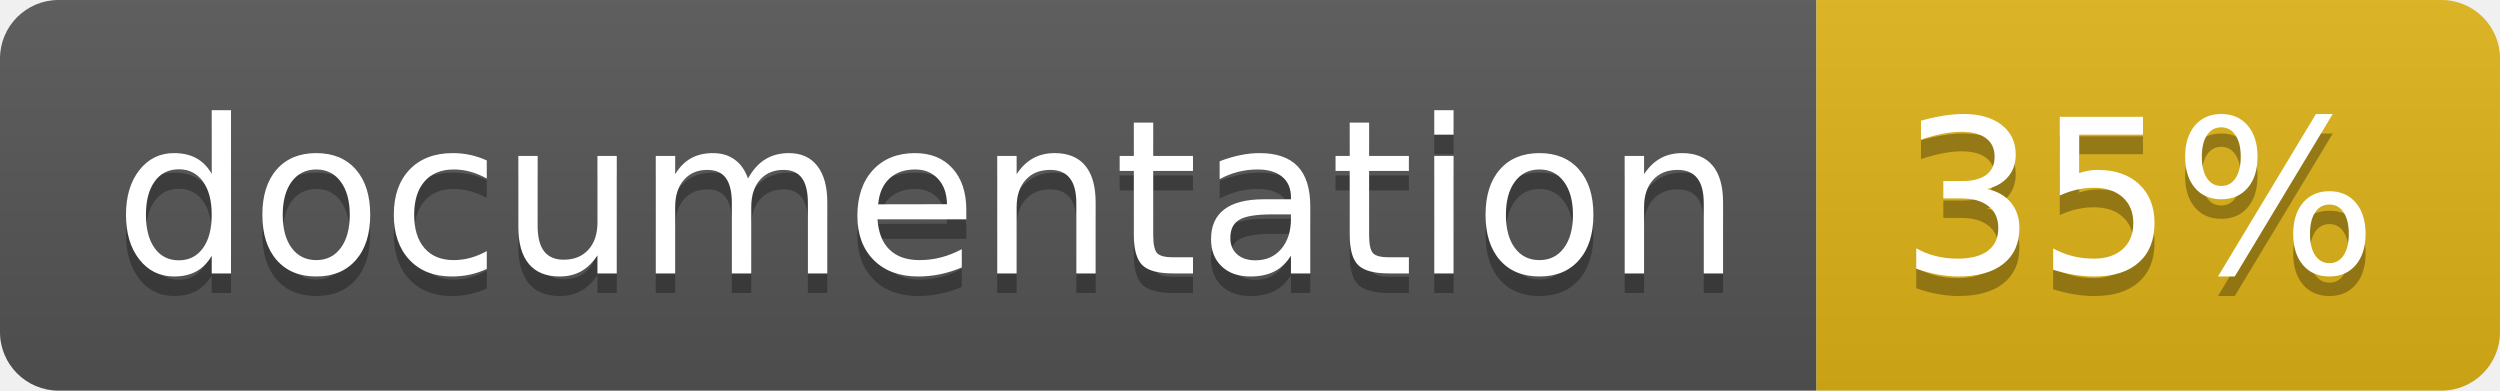
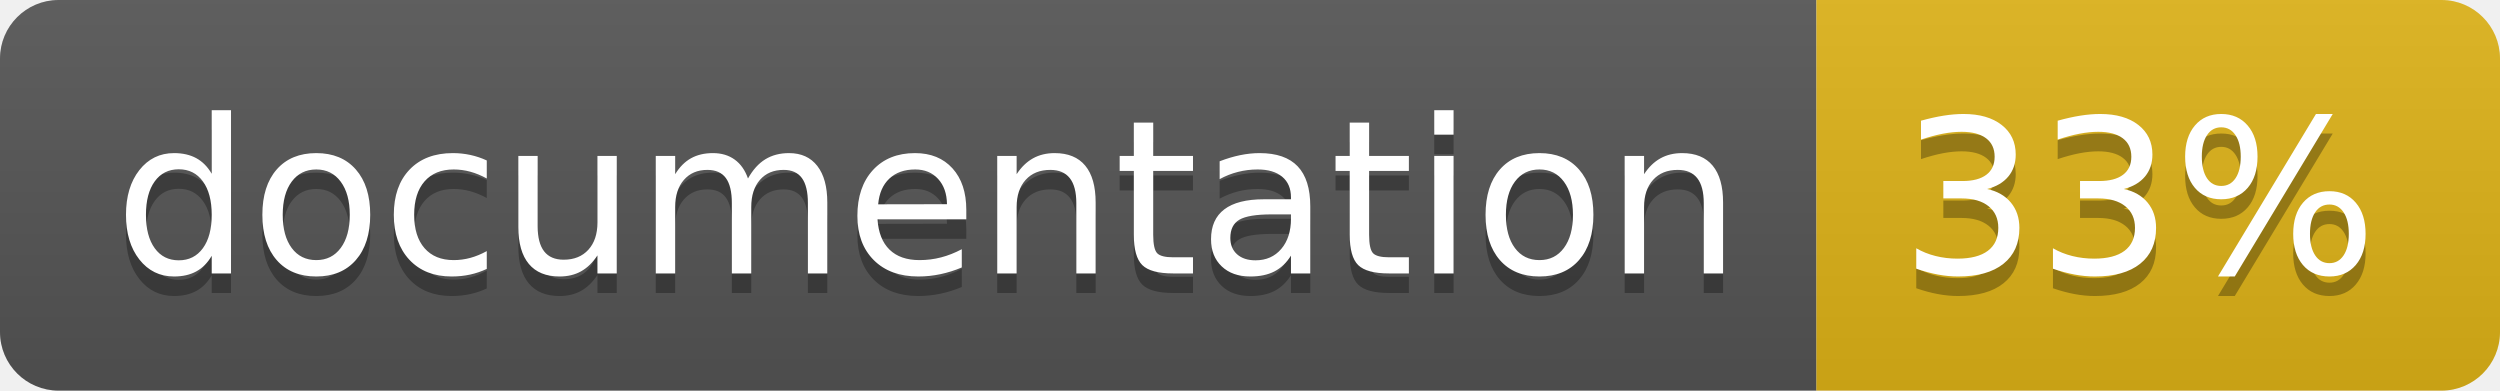
<svg xmlns="http://www.w3.org/2000/svg" width="128" height="20">
  <linearGradient id="b" x2="0" y2="100%">
    <stop offset="0" stop-color="#bbb" stop-opacity=".1" />
    <stop offset="1" stop-opacity=".1" />
  </linearGradient>
  <clipPath id="a">
    <rect width="128" height="20" rx="3" fill="#fff" />
  </clipPath>
  <g clip-path="url(#a)">
    <path fill="#555" d="M0 0h93v20H0z" />
    <path fill="#dfb317" d="M93 0h35v20H93z" />
    <path fill="url(#b)" d="M0 0h128v20H0z" />
  </g>
  <g fill="#fff" text-anchor="middle" font-family="DejaVu Sans,Verdana,Geneva,sans-serif" font-size="110">
    <text x="475" y="150" fill="#010101" fill-opacity=".3" transform="scale(.1)" textLength="830">
      documentation
    </text>
    <text x="475" y="140" transform="scale(.1)" textLength="830">
      documentation
    </text>
    <text x="1095" y="150" fill="#010101" fill-opacity=".3" transform="scale(.1)" textLength="250">
-       35%
+       33%
    </text>
    <text x="1095" y="140" transform="scale(.1)" textLength="250">
-       35%
+       33%
    </text>
  </g>
</svg>
